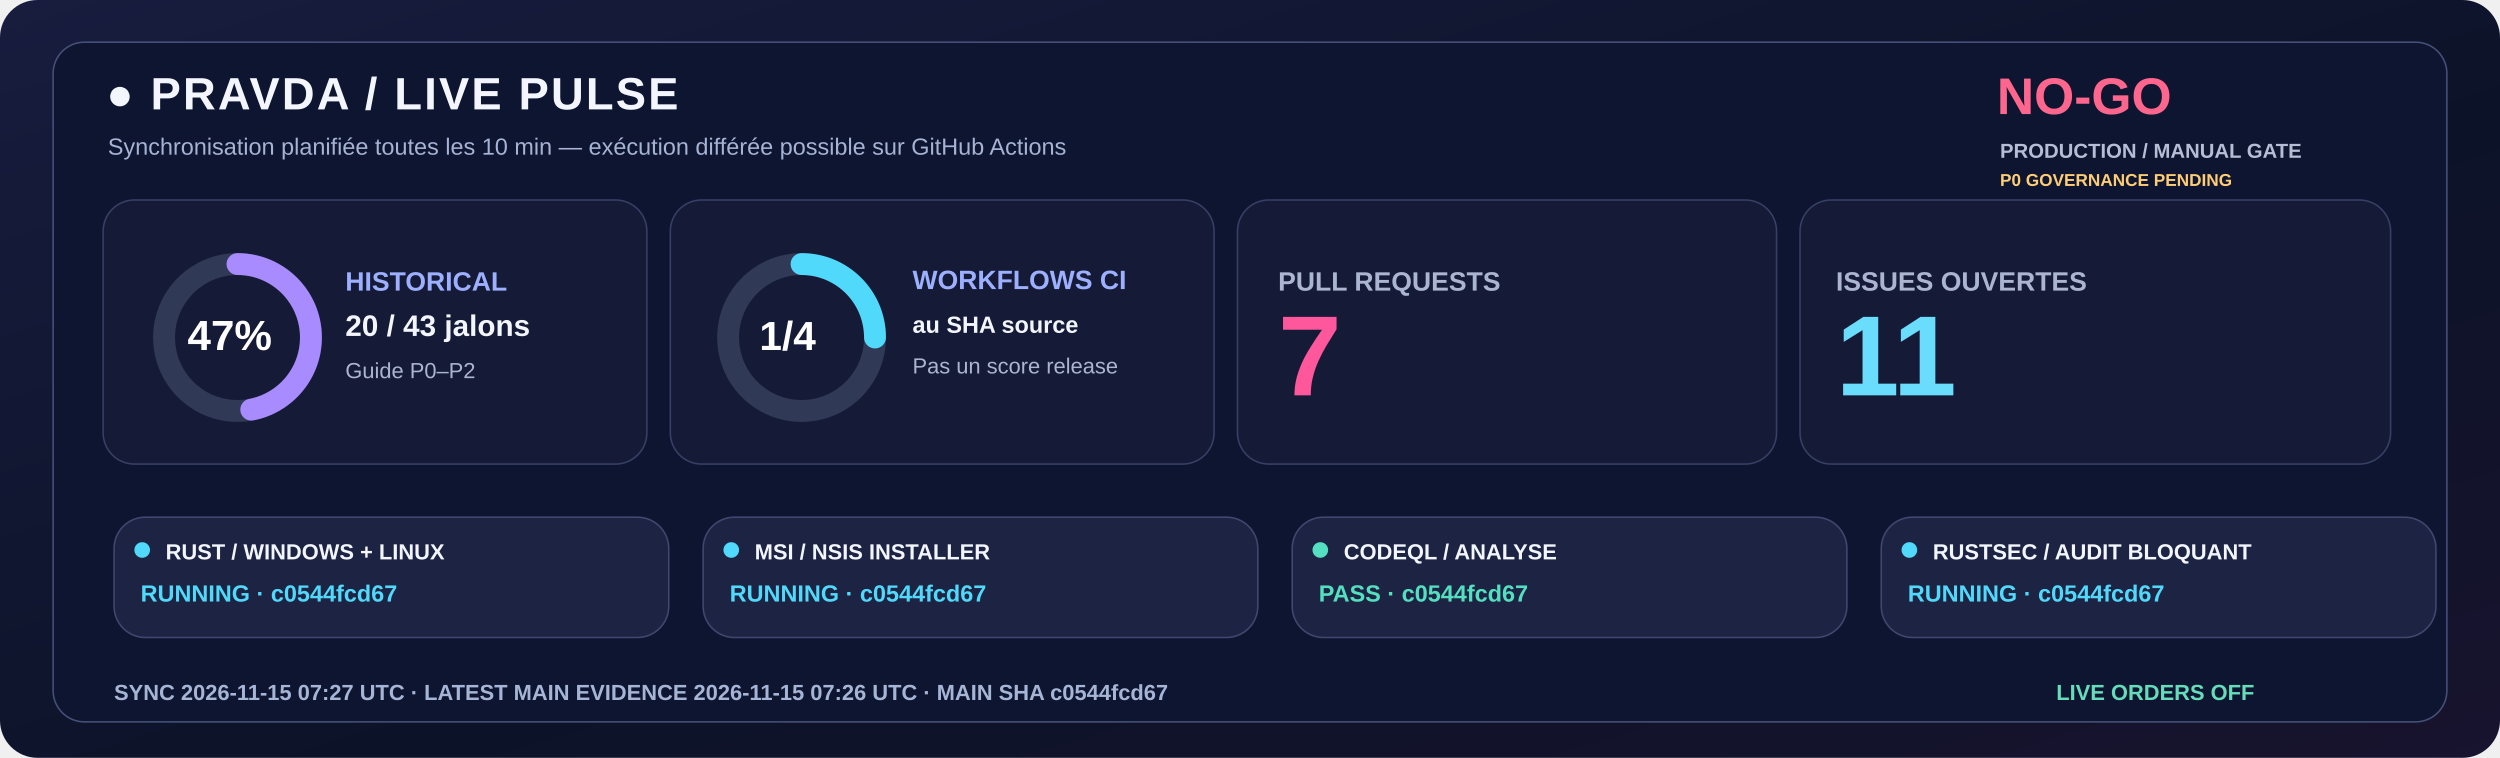
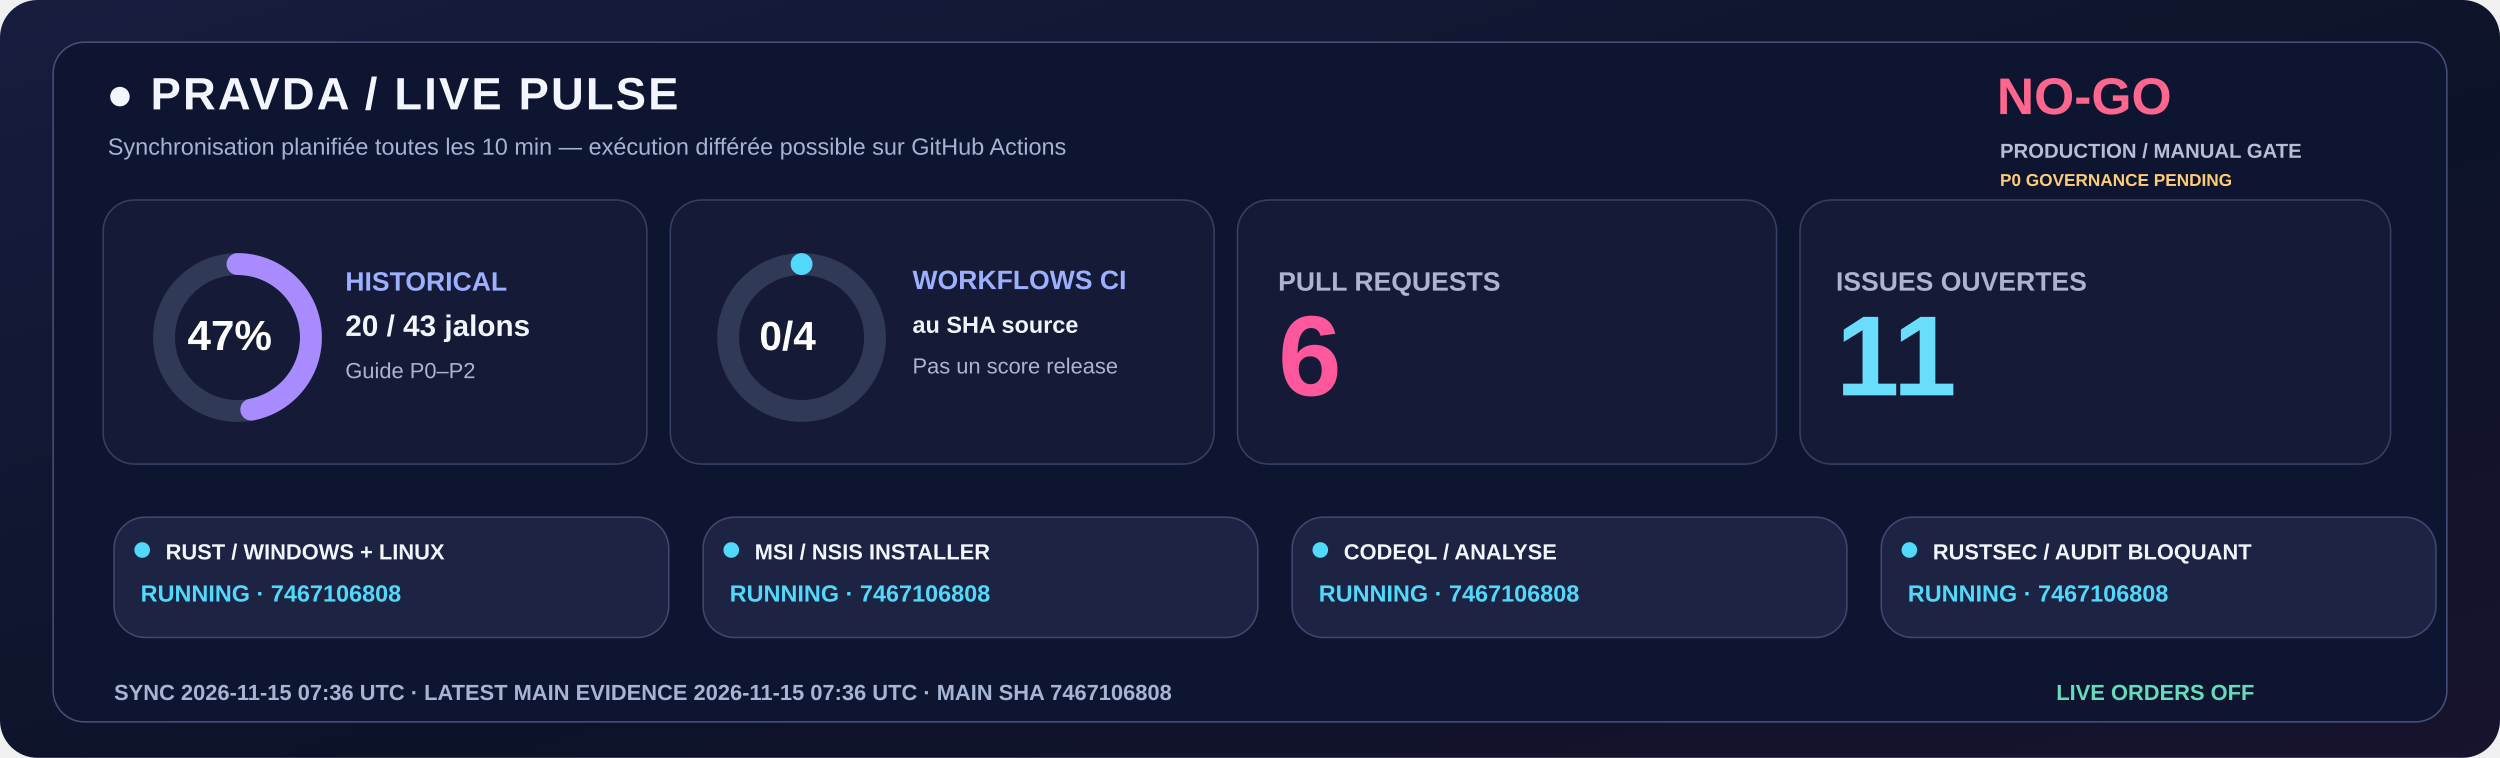
<svg xmlns="http://www.w3.org/2000/svg" width="1600" height="485" viewBox="0 0 1600 485" role="img">
  <defs>
    <linearGradient id="livebg" x1="0" y1="0" x2="1" y2="1">
      <stop stop-color="#181C3E" />
      <stop offset=".58" stop-color="#0C1328" />
      <stop offset="1" stop-color="#18132E" />
    </linearGradient>
  </defs>
  <rect width="1600" height="485" rx="24" fill="url(#livebg)" />
  <rect x="34" y="27" width="1532" height="435" rx="20" fill="#0E1530" stroke="#455078" />
  <text x="68" y="70" fill="#F3F5FF" font-family="Segoe UI,Arial,sans-serif" font-size="29" font-weight="800" letter-spacing="1.4">●  PRAVDA / LIVE PULSE</text>
  <text x="69" y="99" fill="#A6B3D4" font-family="Segoe UI,Arial,sans-serif" font-size="15" font-weight="500">Synchronisation planifiée toutes les 10 min — exécution différée possible sur GitHub Actions</text>
  <text x="1278" y="73" fill="#FF668D" font-family="Segoe UI,Arial,sans-serif" font-size="33" font-weight="800">NO-GO</text>
  <text x="1280" y="101" fill="#B8BDD6" font-family="Segoe UI,Arial,sans-serif" font-size="13" font-weight="650">PRODUCTION / MANUAL GATE</text>
  <text x="1280" y="119" fill="#FFCD76" font-family="Segoe UI,Arial,sans-serif" font-size="11" font-weight="650">P0 GOVERNANCE PENDING</text>
  <rect x="66" y="128" width="348" height="169" rx="20" fill="#151B36" stroke="#363F65" />
  <rect x="429" y="128" width="348" height="169" rx="20" fill="#151B36" stroke="#363F65" />
  <rect x="792" y="128" width="345" height="169" rx="20" fill="#151B36" stroke="#363F65" />
  <rect x="1152" y="128" width="378" height="169" rx="20" fill="#151B36" stroke="#363F65" />
  <circle cx="152" cy="216" r="47" fill="none" stroke="#303956" stroke-width="14" />
  <circle cx="152" cy="216" r="47" fill="none" stroke="#A88BFF" stroke-width="14" stroke-linecap="round" stroke-dasharray="138.80 156.51" transform="rotate(-90 152 216)" />
  <text x="120" y="224" fill="#FFFFFF" font-family="Segoe UI,Arial,sans-serif" font-size="27" font-weight="800">47%</text>
  <text x="221" y="186" fill="#9DAFFF" font-family="Segoe UI,Arial,sans-serif" font-size="17" font-weight="700">HISTORICAL</text>
  <text x="221" y="215" fill="#F3F5FF" font-family="Segoe UI,Arial,sans-serif" font-size="19" font-weight="750">20 / 43 jalons</text>
  <text x="221" y="242" fill="#ABB4D0" font-family="Segoe UI,Arial,sans-serif" font-size="14" font-weight="500">Guide P0–P2</text>
  <circle cx="513" cy="216" r="47" fill="none" stroke="#303956" stroke-width="14" />
-   <circle cx="513" cy="216" r="47" fill="none" stroke="#51D9FB" stroke-width="14" stroke-linecap="round" stroke-dasharray="73.83 221.48" transform="rotate(-90 513 216)" />
-   <text x="486" y="224" fill="#FFFFFF" font-family="Segoe UI,Arial,sans-serif" font-size="26" font-weight="800">1/4</text>
+   <circle cx="513" cy="216" r="47" fill="none" stroke="#51D9FB" stroke-width="14" stroke-linecap="round" stroke-dasharray="0.00 295.31" transform="rotate(-90 513 216)" />
+   <text x="486" y="224" fill="#FFFFFF" font-family="Segoe UI,Arial,sans-serif" font-size="26" font-weight="800">0/4</text>
  <text x="584" y="185" fill="#9DAFFF" font-family="Segoe UI,Arial,sans-serif" font-size="17" font-weight="700">WORKFLOWS CI</text>
  <text x="584" y="213" fill="#F3F5FF" font-family="Segoe UI,Arial,sans-serif" font-size="15" font-weight="600">au SHA source</text>
  <text x="584" y="239" fill="#ABB4D0" font-family="Segoe UI,Arial,sans-serif" font-size="14" font-weight="500">Pas un score release</text>
  <text x="818" y="186" fill="#ABB4D0" font-family="Segoe UI,Arial,sans-serif" font-size="17" font-weight="700">PULL REQUESTS</text>
-   <text x="818" y="253" fill="#FF579C" font-family="Segoe UI,Arial,sans-serif" font-size="73" font-weight="800">7</text>
+   <text x="818" y="253" fill="#FF579C" font-family="Segoe UI,Arial,sans-serif" font-size="73" font-weight="800">6</text>
  <text x="1175" y="186" fill="#ABB4D0" font-family="Segoe UI,Arial,sans-serif" font-size="17" font-weight="700">ISSUES OUVERTES</text>
  <text x="1175" y="253" fill="#6BDDFC" font-family="Segoe UI,Arial,sans-serif" font-size="73" font-weight="800">11</text>
  <rect x="73" y="331" width="355" height="77" rx="20" fill="#1D2443" stroke="#41476E" />
  <circle cx="91" cy="352" r="5" fill="#51D9FB" />
  <text x="106" y="358" fill="#F3F5FF" font-family="Segoe UI,Arial,sans-serif" font-size="14" font-weight="750">RUST / WINDOWS + LINUX</text>
-   <text x="90" y="385" fill="#51D9FB" font-family="Segoe UI,Arial,sans-serif" font-size="15" font-weight="700">RUNNING · c0544fcd67</text>
+   <text x="90" y="385" fill="#51D9FB" font-family="Segoe UI,Arial,sans-serif" font-size="15" font-weight="700">RUNNING · 7467106808</text>
  <rect x="450" y="331" width="355" height="77" rx="20" fill="#1D2443" stroke="#41476E" />
  <circle cx="468" cy="352" r="5" fill="#51D9FB" />
  <text x="483" y="358" fill="#F3F5FF" font-family="Segoe UI,Arial,sans-serif" font-size="14" font-weight="750">MSI / NSIS INSTALLER</text>
-   <text x="467" y="385" fill="#51D9FB" font-family="Segoe UI,Arial,sans-serif" font-size="15" font-weight="700">RUNNING · c0544fcd67</text>
+   <text x="467" y="385" fill="#51D9FB" font-family="Segoe UI,Arial,sans-serif" font-size="15" font-weight="700">RUNNING · 7467106808</text>
  <rect x="827" y="331" width="355" height="77" rx="20" fill="#1D2443" stroke="#41476E" />
-   <circle cx="845" cy="352" r="5" fill="#54DFC0" />
+   <circle cx="845" cy="352" r="5" fill="#51D9FB" />
  <text x="860" y="358" fill="#F3F5FF" font-family="Segoe UI,Arial,sans-serif" font-size="14" font-weight="750">CODEQL / ANALYSE</text>
-   <text x="844" y="385" fill="#54DFC0" font-family="Segoe UI,Arial,sans-serif" font-size="15" font-weight="700">PASS · c0544fcd67</text>
+   <text x="844" y="385" fill="#51D9FB" font-family="Segoe UI,Arial,sans-serif" font-size="15" font-weight="700">RUNNING · 7467106808</text>
  <rect x="1204" y="331" width="355" height="77" rx="20" fill="#1D2443" stroke="#41476E" />
  <circle cx="1222" cy="352" r="5" fill="#51D9FB" />
  <text x="1237" y="358" fill="#F3F5FF" font-family="Segoe UI,Arial,sans-serif" font-size="14" font-weight="750">RUSTSEC / AUDIT BLOQUANT</text>
-   <text x="1221" y="385" fill="#51D9FB" font-family="Segoe UI,Arial,sans-serif" font-size="15" font-weight="700">RUNNING · c0544fcd67</text>
-   <text x="73" y="448" fill="#A6B5D5" font-family="Segoe UI,Arial,sans-serif" font-size="14" font-weight="650">SYNC  2026-11-15 07:27 UTC   ·   LATEST MAIN EVIDENCE  2026-11-15 07:26 UTC   ·   MAIN SHA  c0544fcd67</text>
+   <text x="1221" y="385" fill="#51D9FB" font-family="Segoe UI,Arial,sans-serif" font-size="15" font-weight="700">RUNNING · 7467106808</text>
+   <text x="73" y="448" fill="#A6B5D5" font-family="Segoe UI,Arial,sans-serif" font-size="14" font-weight="650">SYNC  2026-11-15 07:36 UTC   ·   LATEST MAIN EVIDENCE  2026-11-15 07:36 UTC   ·   MAIN SHA  7467106808</text>
  <text x="1316" y="448" fill="#65DDBA" font-family="Segoe UI,Arial,sans-serif" font-size="14" font-weight="730">LIVE ORDERS  OFF</text>
</svg>
